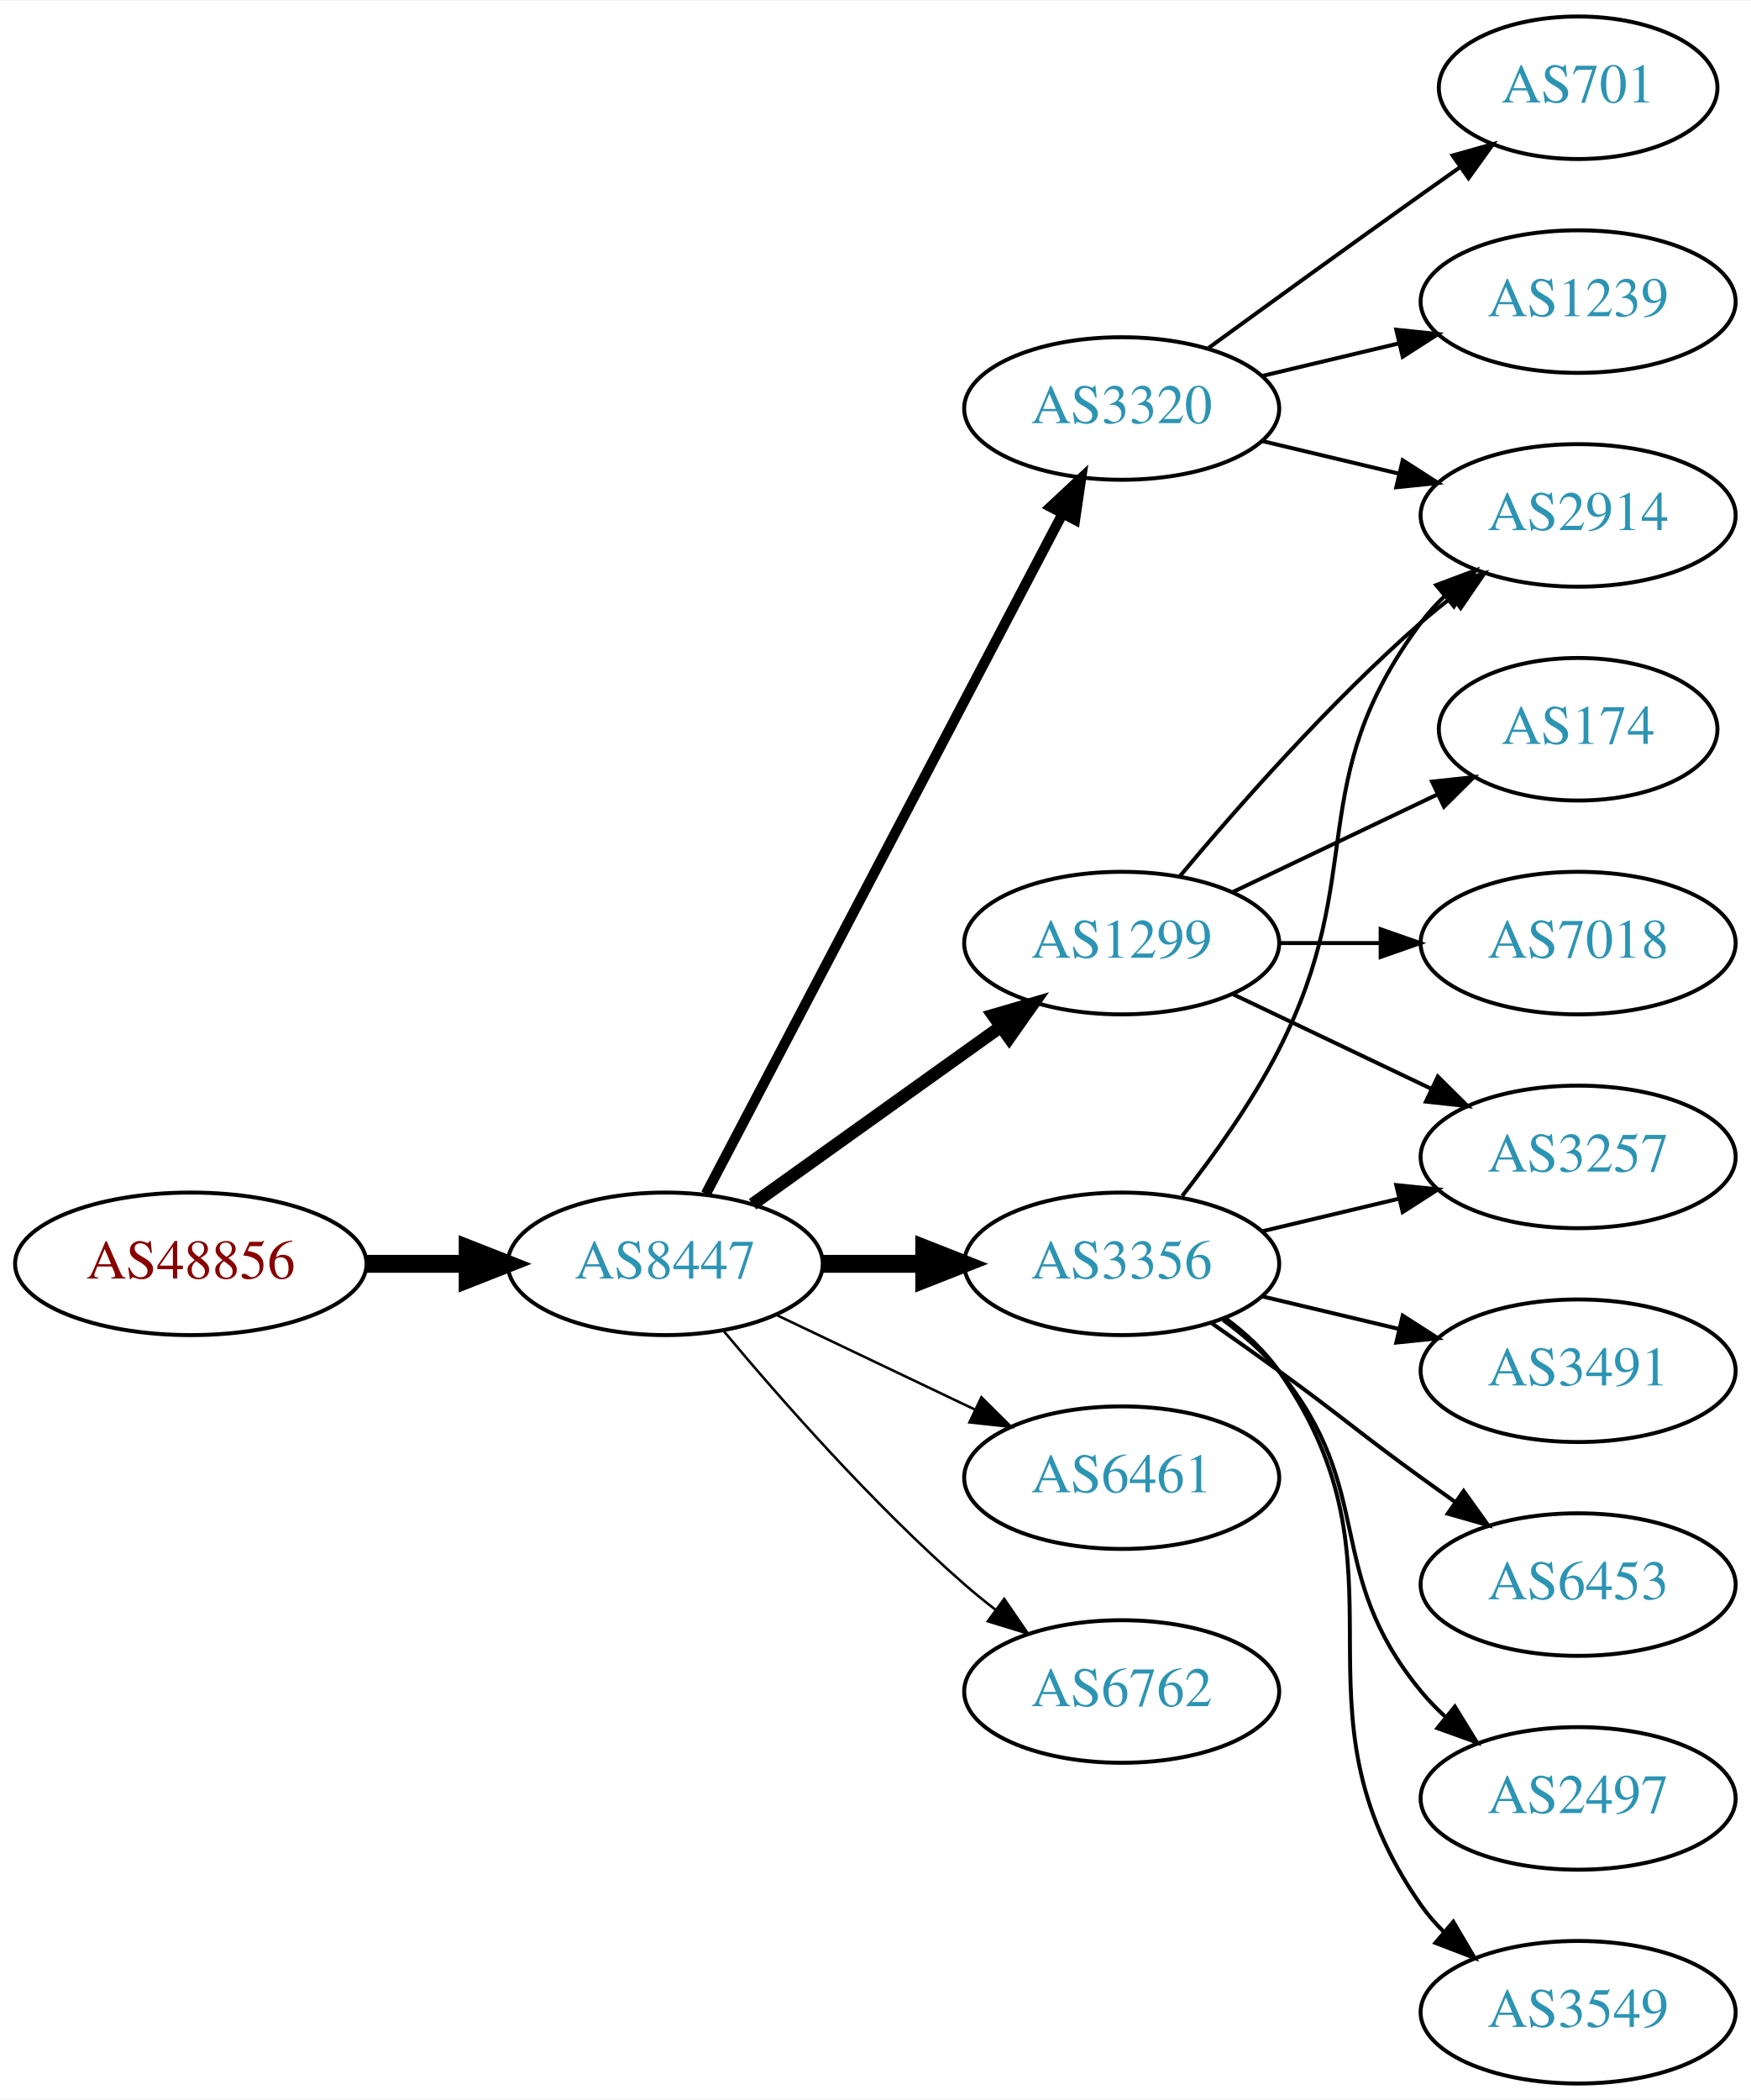
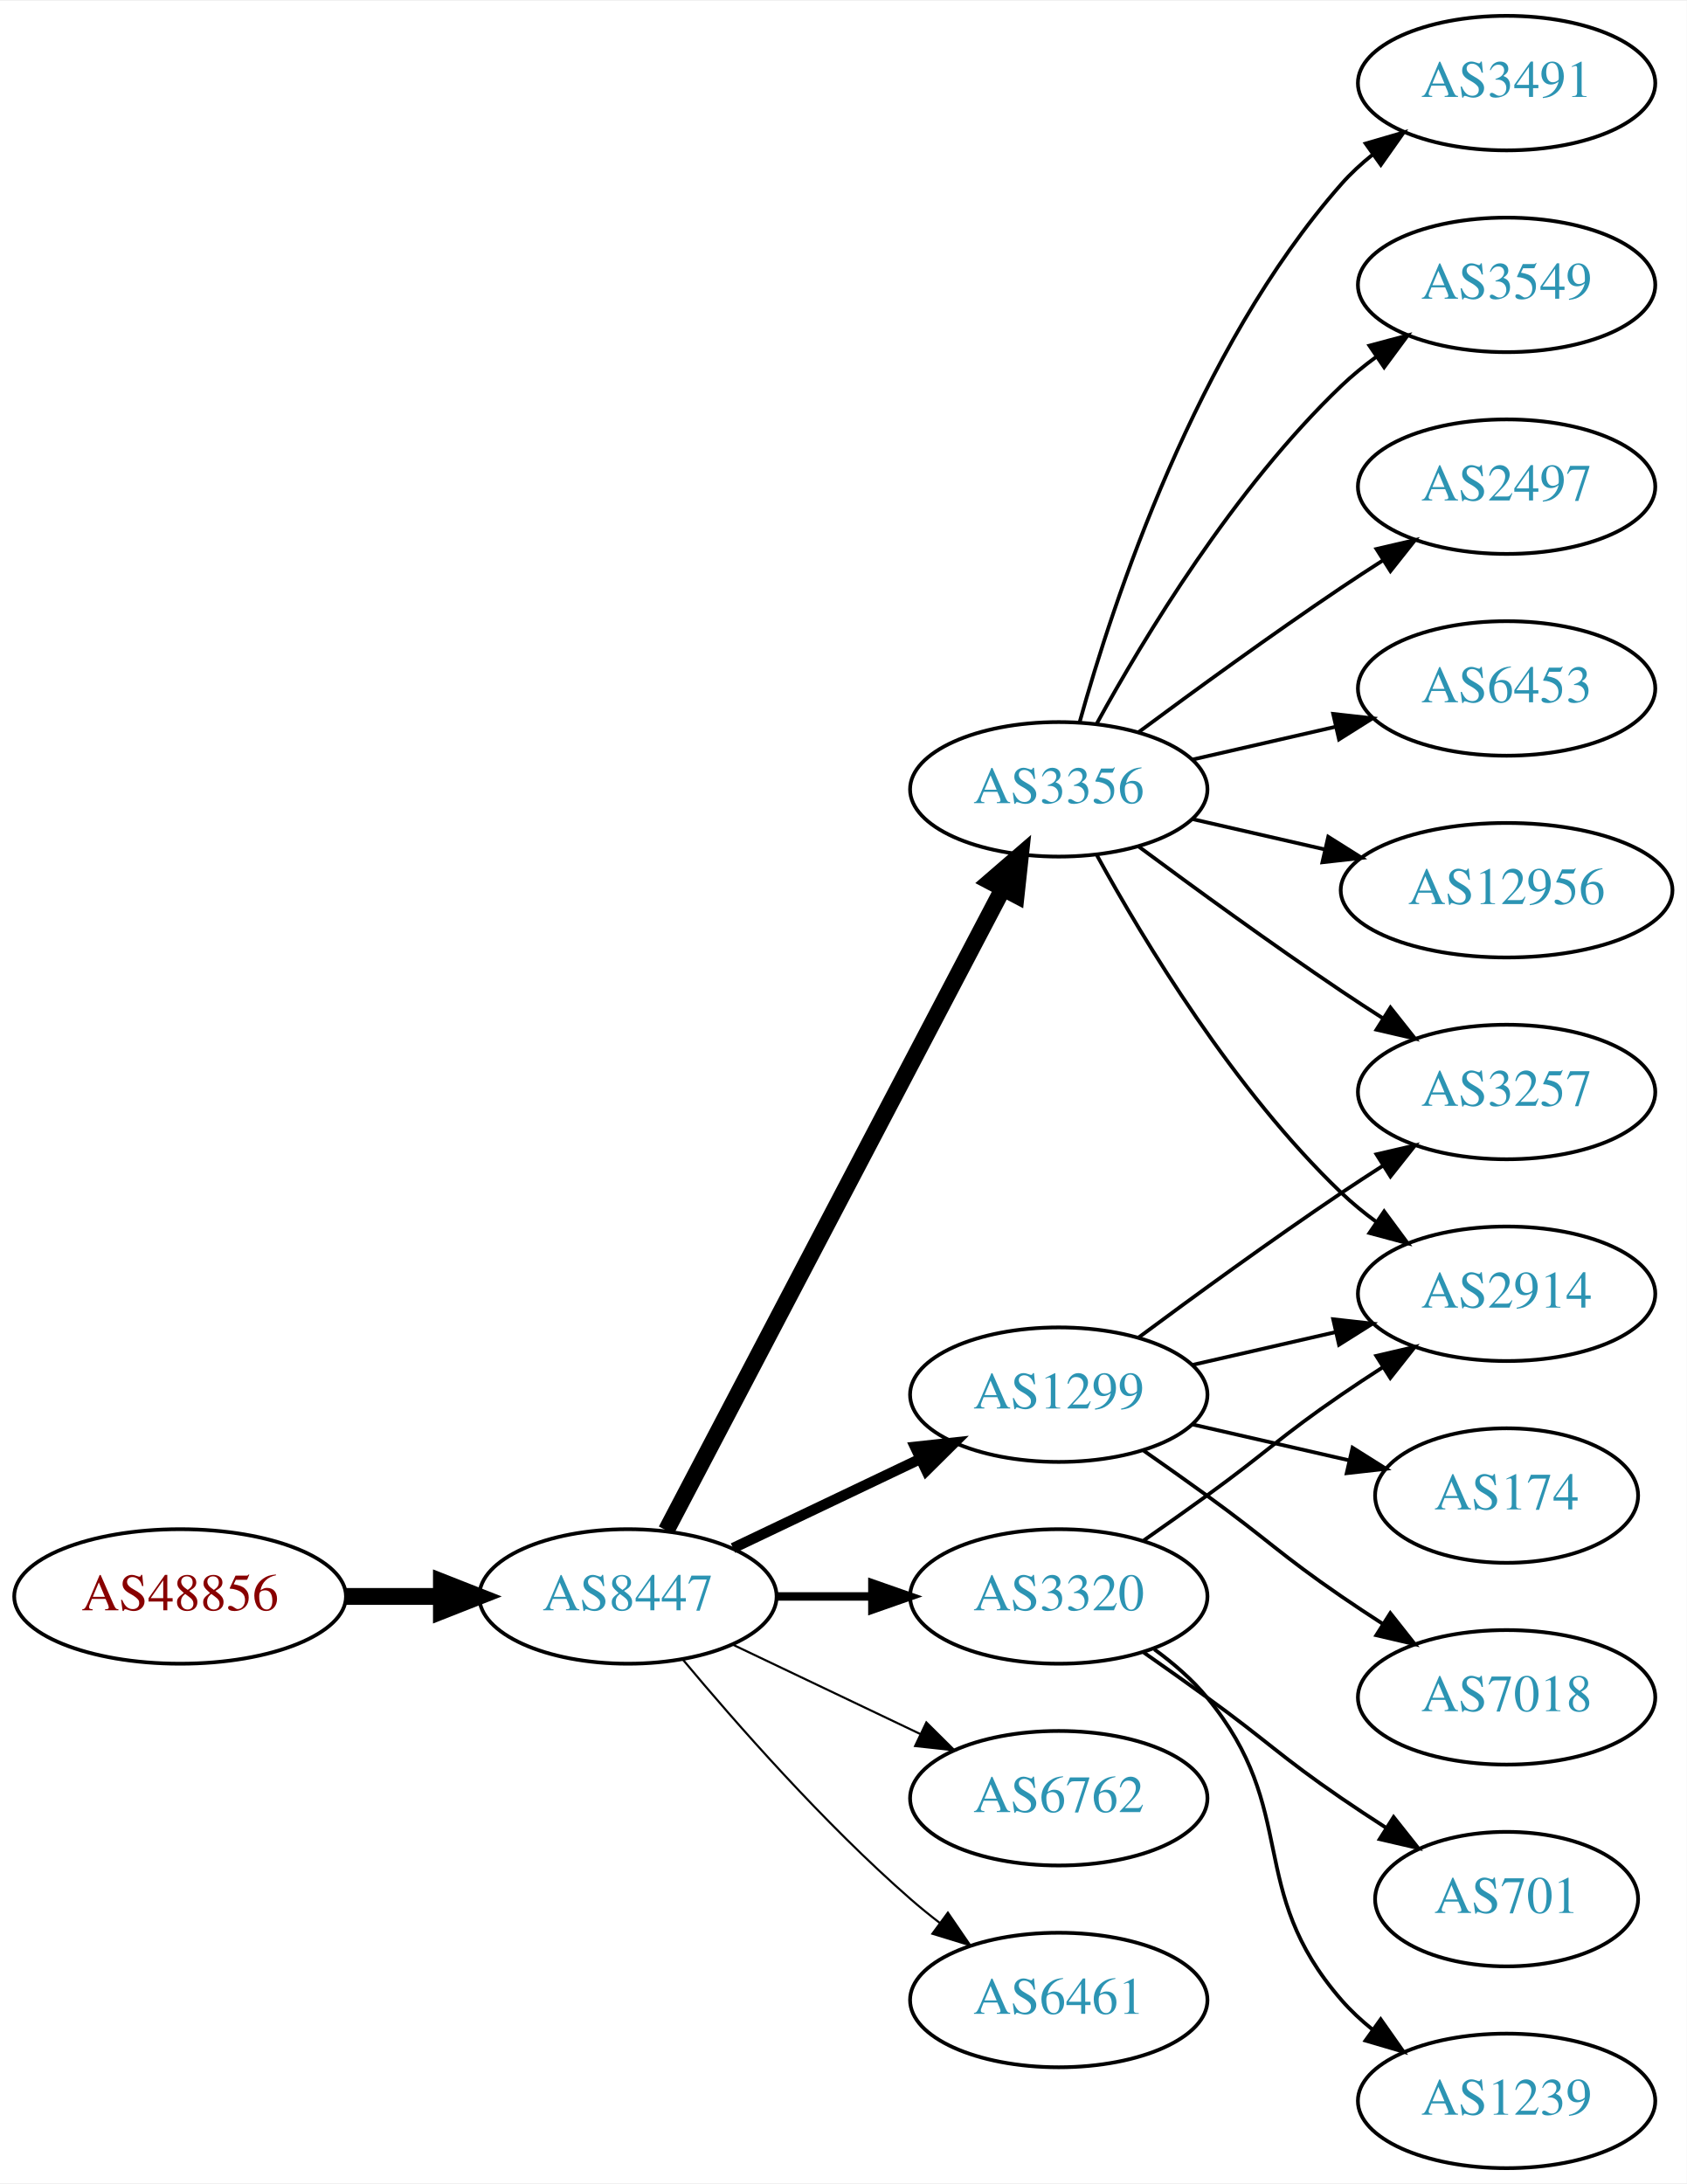
- <svg xmlns="http://www.w3.org/2000/svg" xmlns:xlink="http://www.w3.org/1999/xlink" width="442pt" height="530pt" viewBox="0.00 0.00 442.27 530.00">
-   <g id="graph0" class="graph" transform="scale(1 1) rotate(0) translate(4 526)">
-     <polygon fill="white" stroke="none" points="-4,4 -4,-526 438.271,-526 438.271,4 -4,4" />
+ <svg xmlns="http://www.w3.org/2000/svg" xmlns:xlink="http://www.w3.org/1999/xlink" width="451pt" height="584pt" viewBox="0.00 0.00 451.37 584.00">
+   <g id="graph0" class="graph" transform="scale(1 1) rotate(0) translate(4 580)">
+     <polygon fill="white" stroke="none" points="-4,4 -4,-580 447.37,-580 447.37,4 -4,4" />
    <g id="node1" class="node">
      <g id="a_node1">
        <a xlink:href="/asn/48856" xlink:title="AS48856 ~ Silhouette International Schmied AG [AT]">
-           <ellipse fill="#ffffff" stroke="black" cx="44.196" cy="-207" rx="44.393" ry="18" />
-           <text text-anchor="middle" x="44.196" y="-203.3" font-family="Times,serif" font-size="14.00" fill="#880000">AS48856</text>
+           <ellipse fill="#ffffff" stroke="black" cx="44.196" cy="-153" rx="44.393" ry="18" />
+           <text text-anchor="middle" x="44.196" y="-149.3" font-family="Times,serif" font-size="14.00" fill="#880000">AS48856</text>
        </a>
      </g>
    </g>
    <g id="node2" class="node">
      <g id="a_node2">
        <a xlink:href="/asn/8447" xlink:title="AS8447 ~ A1 Telekom Austria AG [AT]">
-           <ellipse fill="#ffffff" stroke="black" cx="164.039" cy="-207" rx="39.794" ry="18" />
-           <text text-anchor="middle" x="164.039" y="-203.3" font-family="Times,serif" font-size="14.00" fill="#2c94b3">AS8447</text>
+           <ellipse fill="#ffffff" stroke="black" cx="164.039" cy="-153" rx="39.794" ry="18" />
+           <text text-anchor="middle" x="164.039" y="-149.3" font-family="Times,serif" font-size="14.00" fill="#2c94b3">AS8447</text>
        </a>
      </g>
    </g>
    <g id="edge1" class="edge">
-       <path fill="none" stroke="black" stroke-width="4.5" d="M88.407,-207C96.72,-207 105.482,-207 113.965,-207" />
-       <polygon fill="black" stroke="black" stroke-width="4.5" points="114.123,-210.938 124.123,-207 114.123,-203.063 114.123,-210.938" />
+       <path fill="none" stroke="black" stroke-width="4.5" d="M88.407,-153C96.72,-153 105.482,-153 113.965,-153" />
+       <polygon fill="black" stroke="black" stroke-width="4.5" points="114.123,-156.938 124.123,-153 114.123,-149.063 114.123,-156.938" />
    </g>
    <g id="node3" class="node">
      <g id="a_node3">
-         <a xlink:href="/asn/1299" xlink:title="AS1299 ~ Telia Carrier [EU]">
-           <ellipse fill="#ffffff" stroke="black" cx="279.332" cy="-288" rx="39.794" ry="18" />
-           <text text-anchor="middle" x="279.332" y="-284.3" font-family="Times,serif" font-size="14.00" fill="#2c94b3">AS1299</text>
+         <a xlink:href="/asn/3356" xlink:title="AS3356 ~ Level 3 Parent, LLC [US]">
+           <ellipse fill="#ffffff" stroke="black" cx="279.332" cy="-369" rx="39.794" ry="18" />
+           <text text-anchor="middle" x="279.332" y="-365.3" font-family="Times,serif" font-size="14.00" fill="#2c94b3">AS3356</text>
        </a>
      </g>
    </g>
    <g id="edge2" class="edge">
-       <path fill="none" stroke="black" stroke-width="3.214" d="M186.083,-222.046C203.697,-234.639 229.036,-252.755 248.701,-266.816" />
-       <polygon fill="black" stroke="black" stroke-width="3.214" points="246.845,-269.791 257.016,-272.76 250.917,-264.097 246.845,-269.791" />
+       <path fill="none" stroke="black" stroke-width="4.5" d="M174.31,-170.676C194.151,-208.505 240.829,-297.499 264.316,-342.278" />
+       <polygon fill="black" stroke="black" stroke-width="4.5" points="260.959,-344.356 269.091,-351.383 267.933,-340.698 260.959,-344.356" />
    </g>
    <g id="node4" class="node">
      <g id="a_node4">
-         <a xlink:href="/asn/3320" xlink:title="AS3320 ~ DTAG [DE]">
-           <ellipse fill="#ffffff" stroke="black" cx="279.332" cy="-423" rx="39.794" ry="18" />
-           <text text-anchor="middle" x="279.332" y="-419.3" font-family="Times,serif" font-size="14.00" fill="#2c94b3">AS3320</text>
+         <a xlink:href="/asn/1299" xlink:title="AS1299 ~ Telia Carrier [EU]">
+           <ellipse fill="#ffffff" stroke="black" cx="279.332" cy="-207" rx="39.794" ry="18" />
+           <text text-anchor="middle" x="279.332" y="-203.3" font-family="Times,serif" font-size="14.00" fill="#2c94b3">AS1299</text>
        </a>
      </g>
    </g>
    <g id="edge3" class="edge">
-       <path fill="none" stroke="black" stroke-width="2.571" d="M174.31,-224.676C194.151,-262.505 240.829,-351.499 264.316,-396.278" />
-       <polygon fill="black" stroke="black" stroke-width="2.571" points="261.347,-398.152 269.091,-405.383 267.546,-394.901 261.347,-398.152" />
+       <path fill="none" stroke="black" stroke-width="2.812" d="M192.175,-165.934C207.169,-173.081 225.99,-182.052 242.213,-189.785" />
+       <polygon fill="black" stroke="black" stroke-width="2.812" points="240.884,-193.028 251.417,-194.171 243.895,-186.709 240.884,-193.028" />
    </g>
    <g id="node5" class="node">
      <g id="a_node5">
-         <a xlink:href="/asn/3356" xlink:title="AS3356 ~ Level 3 Parent, LLC [US]">
-           <ellipse fill="#ffffff" stroke="black" cx="279.332" cy="-207" rx="39.794" ry="18" />
-           <text text-anchor="middle" x="279.332" y="-203.3" font-family="Times,serif" font-size="14.00" fill="#2c94b3">AS3356</text>
+         <a xlink:href="/asn/3320" xlink:title="AS3320 ~ DTAG [DE]">
+           <ellipse fill="#ffffff" stroke="black" cx="279.332" cy="-153" rx="39.794" ry="18" />
+           <text text-anchor="middle" x="279.332" y="-149.3" font-family="Times,serif" font-size="14.00" fill="#2c94b3">AS3320</text>
        </a>
      </g>
    </g>
    <g id="edge4" class="edge">
-       <path fill="none" stroke="black" stroke-width="4.5" d="M203.711,-207C211.914,-207 220.678,-207 229.21,-207" />
-       <polygon fill="black" stroke="black" stroke-width="4.5" points="229.449,-210.938 239.449,-207 229.449,-203.063 229.449,-210.938" />
+       <path fill="none" stroke="black" stroke-width="2.25" d="M203.711,-153C211.914,-153 220.678,-153 229.21,-153" />
+       <polygon fill="black" stroke="black" stroke-width="2.25" points="229.449,-156.5 239.449,-153 229.449,-149.5 229.449,-156.5" />
    </g>
    <g id="node6" class="node">
      <g id="a_node6">
-         <a xlink:href="/asn/6461" xlink:title="AS6461 ~ Zayo Bandwidth [US]">
-           <ellipse fill="#ffffff" stroke="black" cx="279.332" cy="-153" rx="39.794" ry="18" />
-           <text text-anchor="middle" x="279.332" y="-149.3" font-family="Times,serif" font-size="14.00" fill="#2c94b3">AS6461</text>
-         </a>
-       </g>
-     </g>
-     <g id="edge5" class="edge">
-       <path fill="none" stroke="black" stroke-width="0.643" d="M192.175,-194.066C207.169,-186.919 225.99,-177.948 242.213,-170.215" />
-       <polygon fill="black" stroke="black" stroke-width="0.643" points="243.895,-173.291 251.417,-165.829 240.884,-166.972 243.895,-173.291" />
-     </g>
-     <g id="node7" class="node">
-       <g id="a_node7">
        <a xlink:href="/asn/6762" xlink:title="AS6762 ~ TELECOM ITALIA SPARKLE S.p.A. [IT]">
          <ellipse fill="#ffffff" stroke="black" cx="279.332" cy="-99" rx="39.794" ry="18" />
          <text text-anchor="middle" x="279.332" y="-95.3" font-family="Times,serif" font-size="14.00" fill="#2c94b3">AS6762</text>
        </a>
      </g>
    </g>
+     <g id="edge5" class="edge">
+       <path fill="none" stroke="black" stroke-width="0.562" d="M192.175,-140.066C207.169,-132.919 225.99,-123.948 242.213,-116.215" />
+       <polygon fill="black" stroke="black" stroke-width="0.562" points="243.895,-119.291 251.417,-111.829 240.884,-112.972 243.895,-119.291" />
+     </g>
+     <g id="node7" class="node">
+       <g id="a_node7">
+         <a xlink:href="/asn/6461" xlink:title="AS6461 ~ Zayo Bandwidth [US]">
+           <ellipse fill="#ffffff" stroke="black" cx="279.332" cy="-45" rx="39.794" ry="18" />
+           <text text-anchor="middle" x="279.332" y="-41.3" font-family="Times,serif" font-size="14.00" fill="#2c94b3">AS6461</text>
+         </a>
+       </g>
+     </g>
    <g id="edge6" class="edge">
-       <path fill="none" stroke="black" stroke-width="0.643" d="M178.669,-190.183C192.951,-173.071 216.498,-146.255 239.685,-126 242.151,-123.846 244.789,-121.706 247.487,-119.628" />
-       <polygon fill="black" stroke="black" stroke-width="0.643" points="249.66,-122.375 255.641,-113.63 245.512,-116.736 249.66,-122.375" />
-     </g>
-     <g id="node10" class="node">
-       <g id="a_node10">
+       <path fill="none" stroke="black" stroke-width="0.562" d="M178.669,-136.183C192.951,-119.071 216.498,-92.255 239.685,-72 242.151,-69.846 244.789,-67.706 247.487,-65.628" />
+       <polygon fill="black" stroke="black" stroke-width="0.562" points="249.66,-68.375 255.641,-59.63 245.512,-62.736 249.66,-68.375" />
+     </g>
+     <g id="node8" class="node">
+       <g id="a_node8">
        <a xlink:href="/asn/2914" xlink:title="AS2914 ~ NTT America, Inc. [US]">
-           <ellipse fill="#ffffff" stroke="black" cx="394.625" cy="-396" rx="39.794" ry="18" />
-           <text text-anchor="middle" x="394.625" y="-392.3" font-family="Times,serif" font-size="14.00" fill="#2c94b3">AS2914</text>
-         </a>
-       </g>
-     </g>
-     <g id="edge19" class="edge">
-       <path fill="none" stroke="black" d="M293.962,-304.817C308.244,-321.929 331.791,-348.745 354.978,-369 357.444,-371.154 360.082,-373.294 362.78,-375.372" />
-       <polygon fill="black" stroke="black" points="360.805,-378.264 370.934,-381.37 364.953,-372.625 360.805,-378.264" />
+           <ellipse fill="#ffffff" stroke="black" cx="399.174" cy="-234" rx="39.794" ry="18" />
+           <text text-anchor="middle" x="399.174" y="-230.3" font-family="Times,serif" font-size="14.00" fill="#2c94b3">AS2914</text>
+         </a>
+       </g>
+     </g>
+     <g id="edge13" class="edge">
+       <path fill="none" stroke="black" d="M289.573,-351.287C302.118,-328.439 326.295,-288.389 354.978,-261 357.846,-258.261 361.035,-255.653 364.344,-253.215" />
+       <polygon fill="black" stroke="black" points="366.407,-256.044 372.704,-247.523 362.468,-250.258 366.407,-256.044" />
+     </g>
+     <g id="node11" class="node">
+       <g id="a_node11">
+         <a xlink:href="/asn/3257" xlink:title="AS3257 ~ GTT [DE]">
+           <ellipse fill="#ffffff" stroke="black" cx="399.174" cy="-288" rx="39.794" ry="18" />
+           <text text-anchor="middle" x="399.174" y="-284.3" font-family="Times,serif" font-size="14.00" fill="#2c94b3">AS3257</text>
+         </a>
+       </g>
+     </g>
+     <g id="edge14" class="edge">
+       <path fill="none" stroke="black" d="M300.662,-353.723C315.524,-342.696 336.269,-327.593 354.978,-315 358.527,-312.611 362.277,-310.161 366.026,-307.758" />
+       <polygon fill="black" stroke="black" points="368.094,-310.591 374.674,-302.288 364.352,-304.675 368.094,-310.591" />
    </g>
    <g id="node12" class="node">
      <g id="a_node12">
-         <a xlink:href="/asn/3257" xlink:title="AS3257 ~ GTT [DE]">
-           <ellipse fill="#ffffff" stroke="black" cx="394.625" cy="-234" rx="39.794" ry="18" />
-           <text text-anchor="middle" x="394.625" y="-230.3" font-family="Times,serif" font-size="14.00" fill="#2c94b3">AS3257</text>
-         </a>
-       </g>
-     </g>
-     <g id="edge16" class="edge">
-       <path fill="none" stroke="black" d="M307.468,-275.066C322.462,-267.919 341.283,-258.948 357.506,-251.215" />
-       <polygon fill="black" stroke="black" points="359.188,-254.291 366.71,-246.829 356.177,-247.972 359.188,-254.291" />
-     </g>
-     <g id="node16" class="node">
-       <g id="a_node16">
-         <a xlink:href="/asn/7018" xlink:title="AS7018 ~ AT&amp;T Services, Inc. [US]">
-           <ellipse fill="#ffffff" stroke="black" cx="394.625" cy="-288" rx="39.794" ry="18" />
-           <text text-anchor="middle" x="394.625" y="-284.3" font-family="Times,serif" font-size="14.00" fill="#2c94b3">AS7018</text>
-         </a>
-       </g>
-     </g>
-     <g id="edge17" class="edge">
-       <path fill="none" stroke="black" d="M319.004,-288C327.207,-288 335.971,-288 344.503,-288" />
-       <polygon fill="black" stroke="black" points="344.742,-291.5 354.742,-288 344.742,-284.5 344.742,-291.5" />
-     </g>
-     <g id="node17" class="node">
-       <g id="a_node17">
-         <a xlink:href="/asn/174" xlink:title="AS174 ~ Cogent Communications [US]">
-           <ellipse fill="#ffffff" stroke="black" cx="394.625" cy="-342" rx="35.194" ry="18" />
-           <text text-anchor="middle" x="394.625" y="-338.3" font-family="Times,serif" font-size="14.00" fill="#2c94b3">AS174</text>
-         </a>
-       </g>
-     </g>
-     <g id="edge18" class="edge">
-       <path fill="none" stroke="black" d="M307.468,-300.934C322.9,-308.29 342.385,-317.577 358.92,-325.459" />
-       <polygon fill="black" stroke="black" points="357.729,-328.768 368.262,-329.911 360.741,-322.449 357.729,-328.768" />
-     </g>
-     <g id="node8" class="node">
-       <g id="a_node8">
-         <a xlink:href="/asn/701" xlink:title="AS701 ~ UUNET [US]">
-           <ellipse fill="#ffffff" stroke="black" cx="394.625" cy="-504" rx="35.194" ry="18" />
-           <text text-anchor="middle" x="394.625" y="-500.3" font-family="Times,serif" font-size="14.00" fill="#2c94b3">AS701</text>
-         </a>
-       </g>
-     </g>
-     <g id="edge7" class="edge">
-       <path fill="none" stroke="black" d="M301.18,-438.222C316.114,-449.091 336.727,-464.025 354.978,-477 358.188,-479.282 361.557,-481.661 364.912,-484.018" />
-       <polygon fill="black" stroke="black" points="362.924,-486.899 373.123,-489.77 366.94,-481.166 362.924,-486.899" />
-     </g>
-     <g id="node9" class="node">
-       <g id="a_node9">
-         <a xlink:href="/asn/1239" xlink:title="AS1239 ~ Sprint [US]">
-           <ellipse fill="#ffffff" stroke="black" cx="394.625" cy="-450" rx="39.794" ry="18" />
-           <text text-anchor="middle" x="394.625" y="-446.3" font-family="Times,serif" font-size="14.00" fill="#2c94b3">AS1239</text>
-         </a>
-       </g>
-     </g>
-     <g id="edge8" class="edge">
-       <path fill="none" stroke="black" d="M314.939,-431.248C325.81,-433.838 337.964,-436.735 349.407,-439.462" />
-       <polygon fill="black" stroke="black" points="348.69,-442.889 359.229,-441.803 350.313,-436.08 348.69,-442.889" />
-     </g>
-     <g id="edge9" class="edge">
-       <path fill="none" stroke="black" d="M314.939,-414.752C325.81,-412.162 337.964,-409.265 349.407,-406.538" />
-       <polygon fill="black" stroke="black" points="350.313,-409.92 359.229,-404.197 348.69,-403.111 350.313,-409.92" />
-     </g>
-     <g id="edge12" class="edge">
-       <path fill="none" stroke="black" d="M294.628,-224.14C302.614,-234.353 312.276,-247.853 318.978,-261 341.958,-306.077 324.707,-328.458 354.978,-369 356.723,-371.336 358.73,-373.545 360.893,-375.617" />
-       <polygon fill="black" stroke="black" points="358.771,-378.405 368.694,-382.118 363.253,-373.027 358.771,-378.405" />
-     </g>
-     <g id="node11" class="node">
-       <g id="a_node11">
-         <a xlink:href="/asn/2497" xlink:title="AS2497 ~ Internet Initiative Japan Inc. [JP]">
-           <ellipse fill="#ffffff" stroke="black" cx="394.625" cy="-72" rx="39.794" ry="18" />
-           <text text-anchor="middle" x="394.625" y="-68.3" font-family="Times,serif" font-size="14.00" fill="#2c94b3">AS2497</text>
-         </a>
-       </g>
-     </g>
-     <g id="edge10" class="edge">
-       <path fill="none" stroke="black" d="M304.912,-192.844C310.007,-189.128 315.02,-184.799 318.978,-180 344.043,-149.606 329.913,-129.394 354.978,-99 356.833,-96.751 358.92,-94.604 361.139,-92.576" />
-       <polygon fill="black" stroke="black" points="363.488,-95.177 369.044,-86.156 359.075,-89.744 363.488,-95.177" />
+         <a xlink:href="/asn/6453" xlink:title="AS6453 ~ TATA COMMUNICATIONS (AMERICA) INC [US]">
+           <ellipse fill="#ffffff" stroke="black" cx="399.174" cy="-396" rx="39.794" ry="18" />
+           <text text-anchor="middle" x="399.174" y="-392.3" font-family="Times,serif" font-size="14.00" fill="#2c94b3">AS6453</text>
+         </a>
+       </g>
    </g>
    <g id="edge11" class="edge">
-       <path fill="none" stroke="black" d="M314.939,-215.248C325.81,-217.838 337.964,-220.735 349.407,-223.462" />
-       <polygon fill="black" stroke="black" points="348.69,-226.889 359.229,-225.803 350.313,-220.08 348.69,-226.889" />
+       <path fill="none" stroke="black" d="M315.051,-376.955C327.051,-379.704 340.672,-382.825 353.364,-385.733" />
+       <polygon fill="black" stroke="black" points="352.767,-389.187 363.296,-388.009 354.33,-382.364 352.767,-389.187" />
    </g>
    <g id="node13" class="node">
      <g id="a_node13">
-         <a xlink:href="/asn/3549" xlink:title="AS3549 ~ Level 3 Parent, LLC [US]">
-           <ellipse fill="#ffffff" stroke="black" cx="394.625" cy="-18" rx="39.794" ry="18" />
-           <text text-anchor="middle" x="394.625" y="-14.3" font-family="Times,serif" font-size="14.00" fill="#2c94b3">AS3549</text>
-         </a>
-       </g>
-     </g>
-     <g id="edge13" class="edge">
-       <path fill="none" stroke="black" d="M305.491,-193.284C310.555,-189.545 315.411,-185.096 318.978,-180 354.592,-129.131 319.365,-95.869 354.978,-45 356.65,-42.611 358.606,-40.365 360.733,-38.267" />
-       <polygon fill="black" stroke="black" points="363.097,-40.851 368.465,-31.716 358.573,-35.51 363.097,-40.851" />
+         <a xlink:href="/asn/12956" xlink:title="AS12956 ~ TELXIUS [ES]">
+           <ellipse fill="#ffffff" stroke="black" cx="399.174" cy="-342" rx="44.393" ry="18" />
+           <text text-anchor="middle" x="399.174" y="-338.3" font-family="Times,serif" font-size="14.00" fill="#2c94b3">AS12956</text>
+         </a>
+       </g>
+     </g>
+     <g id="edge12" class="edge">
+       <path fill="none" stroke="black" d="M315.051,-361.045C326.189,-358.493 338.725,-355.621 350.618,-352.896" />
+       <polygon fill="black" stroke="black" points="351.446,-356.297 360.412,-350.652 349.883,-349.474 351.446,-356.297" />
    </g>
    <g id="node14" class="node">
      <g id="a_node14">
        <a xlink:href="/asn/3491" xlink:title="AS3491 ~ PCCW Global, Inc. [US]">
-           <ellipse fill="#ffffff" stroke="black" cx="394.625" cy="-180" rx="39.794" ry="18" />
-           <text text-anchor="middle" x="394.625" y="-176.3" font-family="Times,serif" font-size="14.00" fill="#2c94b3">AS3491</text>
-         </a>
-       </g>
-     </g>
-     <g id="edge14" class="edge">
-       <path fill="none" stroke="black" d="M314.939,-198.752C325.81,-196.162 337.964,-193.265 349.407,-190.538" />
-       <polygon fill="black" stroke="black" points="350.313,-193.92 359.229,-188.197 348.69,-187.111 350.313,-193.92" />
+           <ellipse fill="#ffffff" stroke="black" cx="399.174" cy="-558" rx="39.794" ry="18" />
+           <text text-anchor="middle" x="399.174" y="-554.3" font-family="Times,serif" font-size="14.00" fill="#2c94b3">AS3491</text>
+         </a>
+       </g>
+     </g>
+     <g id="edge15" class="edge">
+       <path fill="none" stroke="black" d="M284.904,-386.946C293.81,-418.995 316.094,-486.842 354.978,-531 357.462,-533.821 360.312,-536.449 363.337,-538.871" />
+       <polygon fill="black" stroke="black" points="361.455,-541.828 371.627,-544.791 365.523,-536.131 361.455,-541.828" />
    </g>
    <g id="node15" class="node">
      <g id="a_node15">
-         <a xlink:href="/asn/6453" xlink:title="AS6453 ~ TATA COMMUNICATIONS (AMERICA) INC [US]">
-           <ellipse fill="#ffffff" stroke="black" cx="394.625" cy="-126" rx="39.794" ry="18" />
-           <text text-anchor="middle" x="394.625" y="-122.3" font-family="Times,serif" font-size="14.00" fill="#2c94b3">AS6453</text>
-         </a>
-       </g>
-     </g>
-     <g id="edge15" class="edge">
-       <path fill="none" stroke="black" d="M302.089,-191.991C307.623,-188.121 313.542,-183.936 318.978,-180 335.178,-168.271 338.778,-164.729 354.978,-153 357.781,-150.971 360.712,-148.875 363.653,-146.79" />
-       <polygon fill="black" stroke="black" points="365.704,-149.627 371.868,-141.009 361.675,-143.903 365.704,-149.627" />
+         <a xlink:href="/asn/3549" xlink:title="AS3549 ~ Level 3 Parent, LLC [US]">
+           <ellipse fill="#ffffff" stroke="black" cx="399.174" cy="-504" rx="39.794" ry="18" />
+           <text text-anchor="middle" x="399.174" y="-500.3" font-family="Times,serif" font-size="14.00" fill="#2c94b3">AS3549</text>
+         </a>
+       </g>
+     </g>
+     <g id="edge16" class="edge">
+       <path fill="none" stroke="black" d="M289.573,-386.713C302.118,-409.561 326.295,-449.611 354.978,-477 357.846,-479.739 361.035,-482.347 364.344,-484.785" />
+       <polygon fill="black" stroke="black" points="362.468,-487.742 372.704,-490.477 366.407,-481.956 362.468,-487.742" />
+     </g>
+     <g id="node16" class="node">
+       <g id="a_node16">
+         <a xlink:href="/asn/2497" xlink:title="AS2497 ~ Internet Initiative Japan Inc. [JP]">
+           <ellipse fill="#ffffff" stroke="black" cx="399.174" cy="-450" rx="39.794" ry="18" />
+           <text text-anchor="middle" x="399.174" y="-446.3" font-family="Times,serif" font-size="14.00" fill="#2c94b3">AS2497</text>
+         </a>
+       </g>
+     </g>
+     <g id="edge17" class="edge">
+       <path fill="none" stroke="black" d="M300.662,-384.277C315.524,-395.304 336.269,-410.407 354.978,-423 358.527,-425.389 362.277,-427.839 366.026,-430.242" />
+       <polygon fill="black" stroke="black" points="364.352,-433.325 374.674,-435.712 368.094,-427.409 364.352,-433.325" />
+     </g>
+     <g id="edge7" class="edge">
+       <path fill="none" stroke="black" d="M315.051,-214.955C327.051,-217.704 340.672,-220.825 353.364,-223.733" />
+       <polygon fill="black" stroke="black" points="352.767,-227.187 363.296,-226.009 354.33,-220.364 352.767,-227.187" />
+     </g>
+     <g id="node9" class="node">
+       <g id="a_node9">
+         <a xlink:href="/asn/174" xlink:title="AS174 ~ Cogent Communications [US]">
+           <ellipse fill="#ffffff" stroke="black" cx="399.174" cy="-180" rx="35.194" ry="18" />
+           <text text-anchor="middle" x="399.174" y="-176.3" font-family="Times,serif" font-size="14.00" fill="#2c94b3">AS174</text>
+         </a>
+       </g>
+     </g>
+     <g id="edge8" class="edge">
+       <path fill="none" stroke="black" d="M315.051,-199.045C328.143,-196.045 343.166,-192.604 356.806,-189.478" />
+       <polygon fill="black" stroke="black" points="357.948,-192.807 366.914,-187.162 356.384,-185.984 357.948,-192.807" />
+     </g>
+     <g id="node10" class="node">
+       <g id="a_node10">
+         <a xlink:href="/asn/7018" xlink:title="AS7018 ~ AT&amp;T Services, Inc. [US]">
+           <ellipse fill="#ffffff" stroke="black" cx="399.174" cy="-126" rx="39.794" ry="18" />
+           <text text-anchor="middle" x="399.174" y="-122.3" font-family="Times,serif" font-size="14.00" fill="#2c94b3">AS7018</text>
+         </a>
+       </g>
+     </g>
+     <g id="edge9" class="edge">
+       <path fill="none" stroke="black" d="M302.089,-191.991C307.623,-188.121 313.542,-183.936 318.978,-180 335.178,-168.271 338.483,-164.311 354.978,-153 358.506,-150.581 362.244,-148.111 365.985,-145.698" />
+       <polygon fill="black" stroke="black" points="368.057,-148.528 374.626,-140.216 364.307,-142.618 368.057,-148.528" />
+     </g>
+     <g id="edge10" class="edge">
+       <path fill="none" stroke="black" d="M300.662,-222.277C315.524,-233.304 336.269,-248.407 354.978,-261 358.527,-263.389 362.277,-265.839 366.026,-268.242" />
+       <polygon fill="black" stroke="black" points="364.352,-271.325 374.674,-273.712 368.094,-265.409 364.352,-271.325" />
+     </g>
+     <g id="edge18" class="edge">
+       <path fill="none" stroke="black" d="M302.089,-168.009C307.623,-171.879 313.542,-176.064 318.978,-180 335.178,-191.729 338.483,-195.689 354.978,-207 358.506,-209.419 362.244,-211.889 365.985,-214.302" />
+       <polygon fill="black" stroke="black" points="364.307,-217.382 374.626,-219.784 368.057,-211.472 364.307,-217.382" />
+     </g>
+     <g id="node17" class="node">
+       <g id="a_node17">
+         <a xlink:href="/asn/1239" xlink:title="AS1239 ~ Sprint [US]">
+           <ellipse fill="#ffffff" stroke="black" cx="399.174" cy="-18" rx="39.794" ry="18" />
+           <text text-anchor="middle" x="399.174" y="-14.3" font-family="Times,serif" font-size="14.00" fill="#2c94b3">AS1239</text>
+         </a>
+       </g>
+     </g>
+     <g id="edge19" class="edge">
+       <path fill="none" stroke="black" d="M304.912,-138.844C310.007,-135.128 315.02,-130.799 318.978,-126 344.043,-95.606 329.144,-74.742 354.978,-45 357.443,-42.162 360.28,-39.523 363.297,-37.094" />
+       <polygon fill="black" stroke="black" points="365.484,-39.833 371.575,-31.164 361.408,-34.142 365.484,-39.833" />
+     </g>
+     <g id="node18" class="node">
+       <g id="a_node18">
+         <a xlink:href="/asn/701" xlink:title="AS701 ~ UUNET [US]">
+           <ellipse fill="#ffffff" stroke="black" cx="399.174" cy="-72" rx="35.194" ry="18" />
+           <text text-anchor="middle" x="399.174" y="-68.3" font-family="Times,serif" font-size="14.00" fill="#2c94b3">AS701</text>
+         </a>
+       </g>
+     </g>
+     <g id="edge20" class="edge">
+       <path fill="none" stroke="black" d="M302.089,-137.991C307.623,-134.121 313.542,-129.936 318.978,-126 335.178,-114.271 338.483,-110.311 354.978,-99 358.773,-96.398 362.81,-93.738 366.833,-91.151" />
+       <polygon fill="black" stroke="black" points="368.94,-93.96 375.521,-85.657 365.199,-88.044 368.94,-93.96" />
    </g>
  </g>
</svg>
